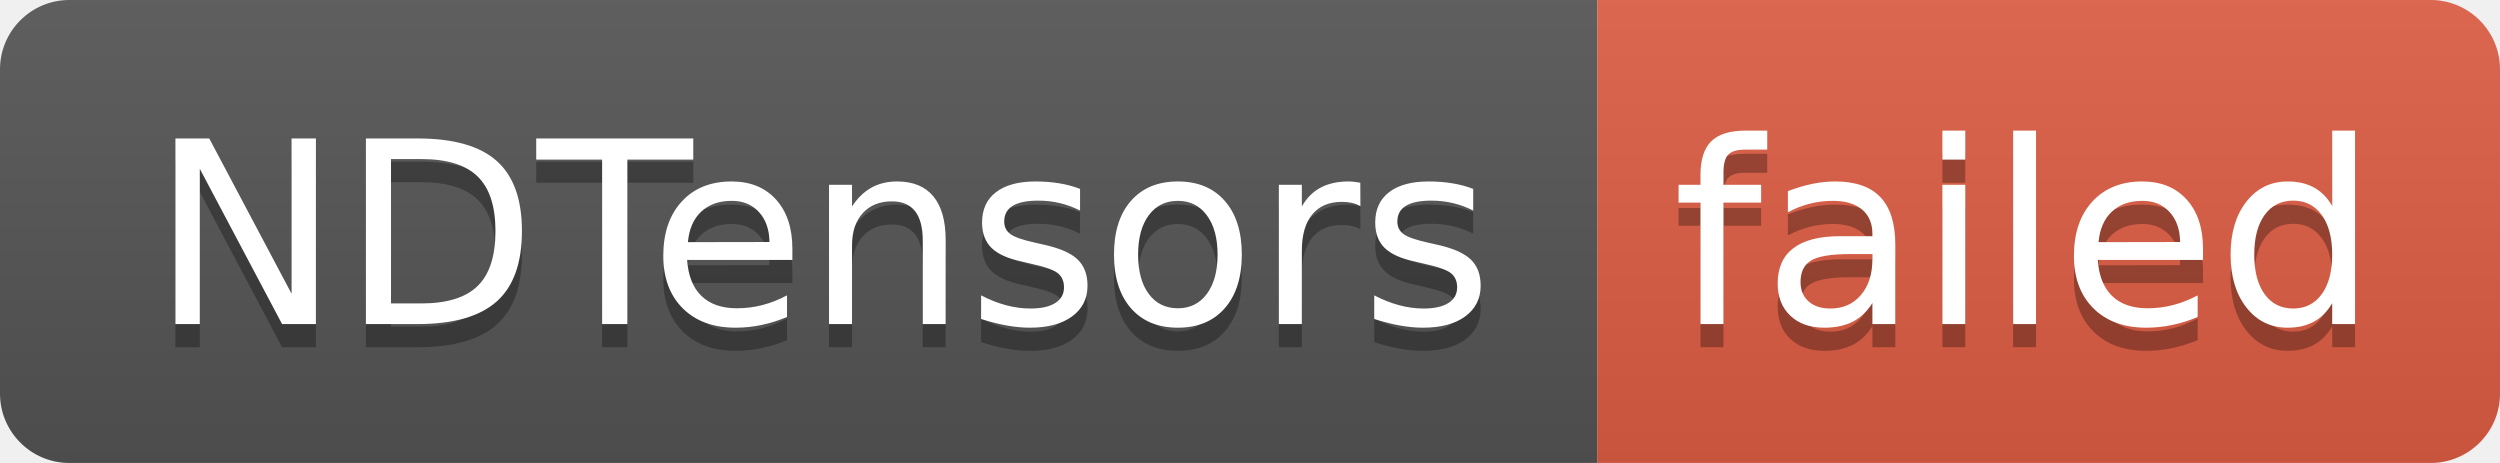
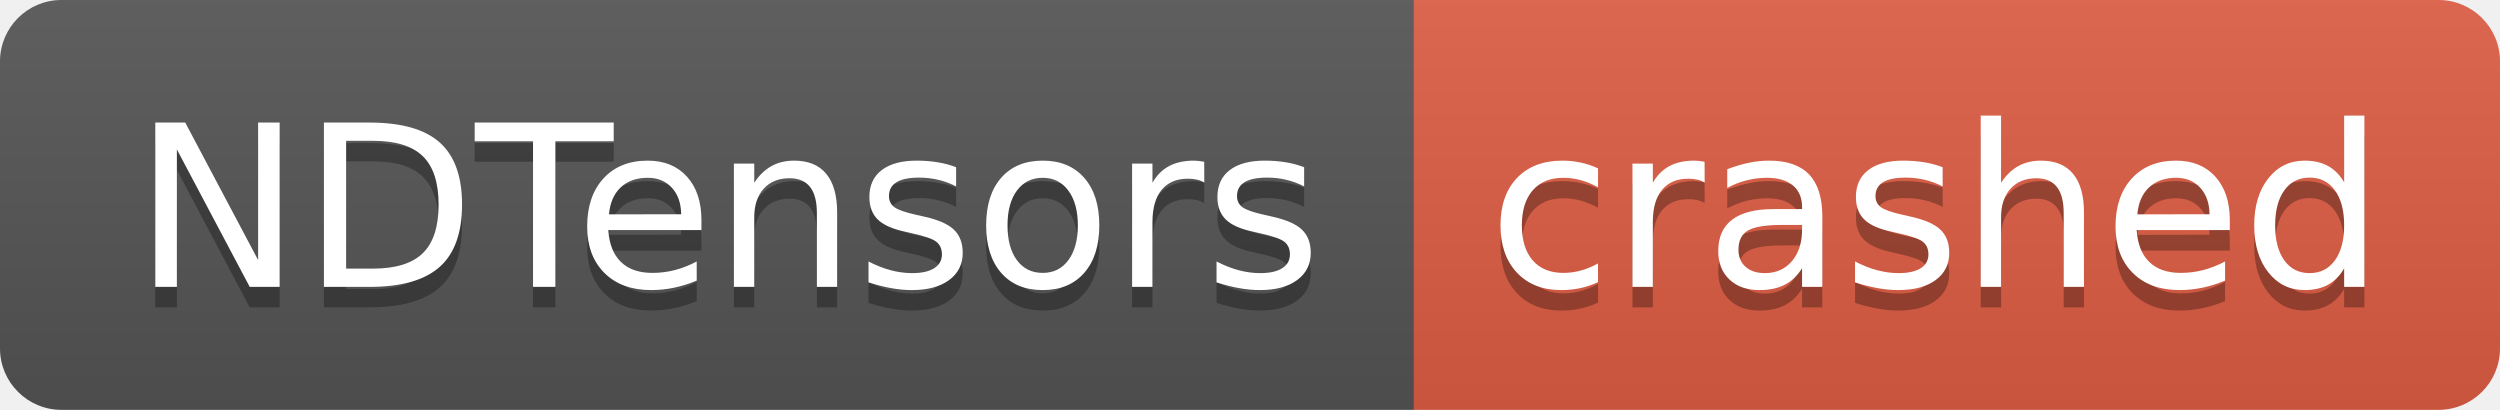
- <svg xmlns="http://www.w3.org/2000/svg" width="108" height="20" role="img" aria-label="NDTensors: failed">
+ <svg xmlns="http://www.w3.org/2000/svg" width="122" height="20" role="img" aria-label="NDTensors: crashed">
  <linearGradient id="s" x2="0" y2="100%">
    <stop offset="0" stop-color="#bbb" stop-opacity=".1" />
    <stop offset="1" stop-opacity=".1" />
  </linearGradient>
  <clipPath id="r">
-     <rect width="108" height="20" rx="3" fill="#fff" />
+     <rect width="122" height="20" rx="3" fill="#fff" />
  </clipPath>
  <g clip-path="url(#r)">
    <rect width="69" height="20" fill="#555" />
-     <rect x="69" width="39" height="20" fill="#e05d44" />
-     <rect width="108" height="20" fill="url(#s)" />
+     <rect x="69" width="53" height="20" fill="#e05d44" />
+     <rect width="122" height="20" fill="url(#s)" />
  </g>
  <g fill="#fff" text-anchor="middle" font-family="Verdana,Geneva,DejaVu Sans,sans-serif" text-rendering="geometricPrecision" font-size="110">
    <text aria-hidden="true" x="355" y="150" fill="#010101" fill-opacity=".3" transform="scale(.1)" textLength="590">NDTensors</text>
    <text x="355" y="140" transform="scale(.1)" fill="#fff" textLength="590">NDTensors</text>
-     <text aria-hidden="true" x="875" y="150" fill="#010101" fill-opacity=".3" transform="scale(.1)" textLength="290">failed</text>
-     <text x="875" y="140" transform="scale(.1)" fill="#fff" textLength="290">failed</text>
+     <text aria-hidden="true" x="945" y="150" fill="#010101" fill-opacity=".3" transform="scale(.1)" textLength="430">crashed</text>
+     <text x="945" y="140" transform="scale(.1)" fill="#fff" textLength="430">crashed</text>
  </g>
</svg>
